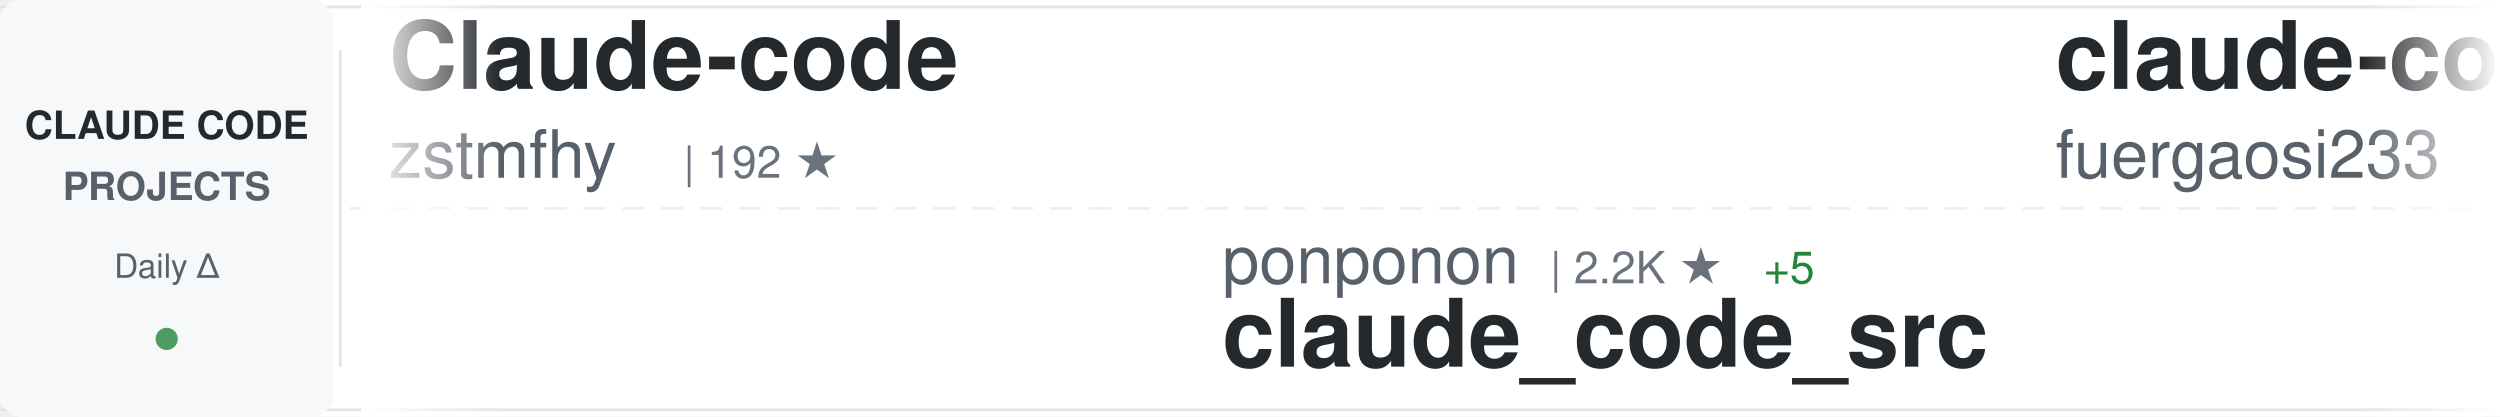
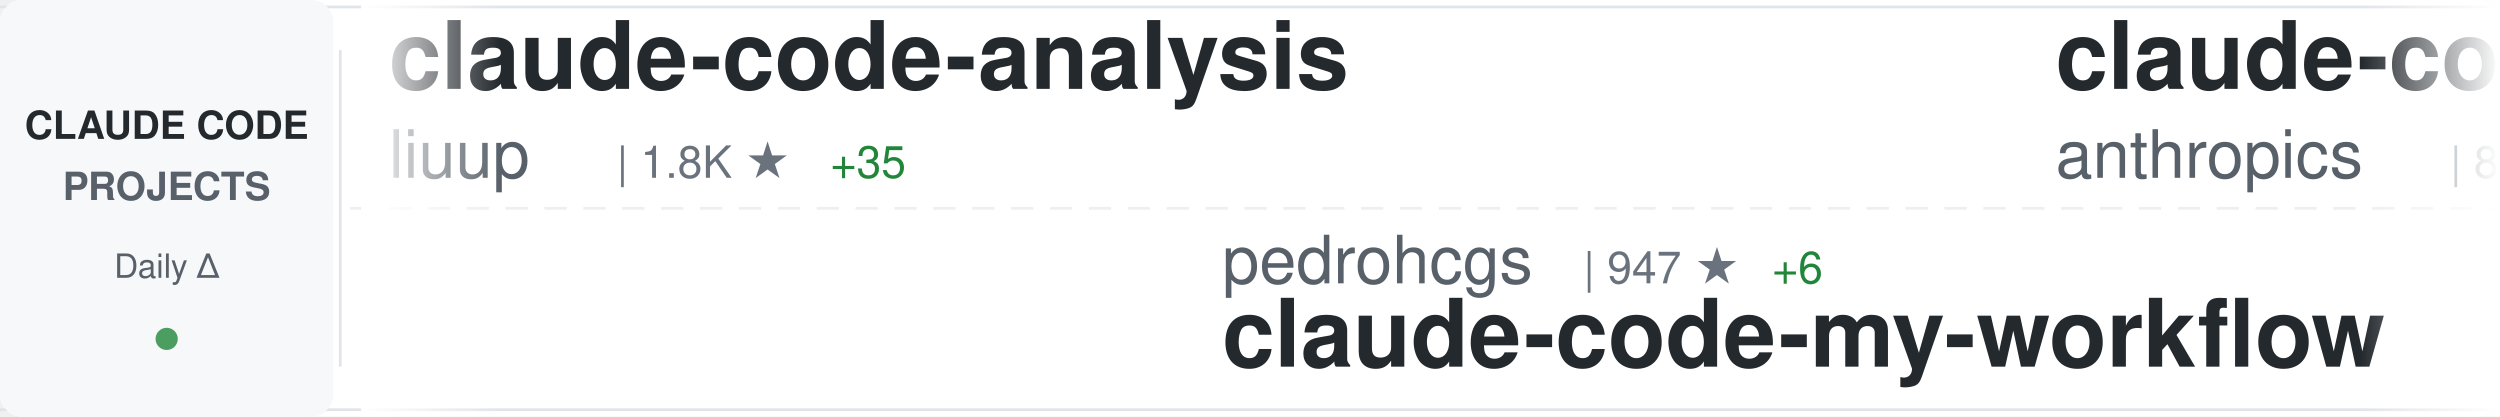
<svg xmlns="http://www.w3.org/2000/svg" width="900" height="150">
  <defs>
    <linearGradient id="awesomeLeftFade" x1="0%" y1="0%" x2="100%" y2="0%">
      <stop offset="0%" style="stop-color:#ffffff;stop-opacity:1" />
      <stop offset="100%" style="stop-color:#ffffff;stop-opacity:0" />
    </linearGradient>
    <linearGradient id="awesomeRightFade" x1="0%" y1="0%" x2="100%" y2="0%">
      <stop offset="0%" style="stop-color:#ffffff;stop-opacity:0" />
      <stop offset="100%" style="stop-color:#ffffff;stop-opacity:1" />
    </linearGradient>
  </defs>
  <rect width="900" height="150" fill="#ffffff" rx="8" />
  <rect x="0" y="2" width="900" height="1" fill="#e1e4e8" />
  <rect x="0" y="147" width="900" height="1" fill="#e1e4e8" />
  <line x1="0" y1="75" x2="900" y2="75" stroke="#e1e4e8" stroke-width="1" stroke-dasharray="8 6" opacity="0.6" />
  <rect x="0" y="0" width="120" height="150" fill="#f6f8fa" rx="8" />
  <text x="60" y="50" font-family="-apple-system, BlinkMacSystemFont, 'Segoe UI', Helvetica, Arial, sans-serif" font-size="14" font-weight="600" fill="#24292e" text-anchor="middle">CLAUDE CODE</text>
  <text x="60" y="72" font-family="-apple-system, BlinkMacSystemFont, 'Segoe UI', Helvetica, Arial, sans-serif" font-size="14" font-weight="600" fill="#586069" text-anchor="middle">PROJECTS</text>
  <text x="60" y="100" font-family="-apple-system, BlinkMacSystemFont, 'Segoe UI', Helvetica, Arial, sans-serif" font-size="12" font-weight="500" fill="#586069" text-anchor="middle">Daily Δ</text>
  <circle cx="60" cy="122" r="4" fill="#22863a" opacity="0.8" />
  <rect x="122" y="18" width="1" height="114" fill="#e1e4e8" />
  <clipPath id="awesomeTickerClip">
    <rect x="130" y="0" width="770" height="150" />
  </clipPath>
  <g clip-path="url(#awesomeTickerClip)">
    <g id="awesomeTickerItems">
      <animateTransform attributeName="transform" attributeType="XML" type="translate" from="0 0" to="-3000 0" dur="54s" repeatCount="indefinite" />
      <g transform="translate(0, 0)">
-         <text x="140" y="32" font-family="-apple-system, BlinkMacSystemFont, 'Segoe UI', Helvetica, Arial, sans-serif" font-size="34" font-weight="600" fill="#24292e">Claude-code</text>
-         <text x="140" y="64" font-family="-apple-system, BlinkMacSystemFont, 'Segoe UI', Helvetica, Arial, sans-serif" font-size="24" font-weight="400" fill="#586069">zstmfhy</text>
-         <text x="246" y="64" font-family="-apple-system, BlinkMacSystemFont, 'Segoe UI', Helvetica, Arial, sans-serif" font-size="16" font-weight="500" fill="#6a737d">| 192 ★</text>
+         <text x="140" y="32" font-family="-apple-system, BlinkMacSystemFont, 'Segoe UI', Helvetica, Arial, sans-serif" font-size="34" font-weight="600" fill="#24292e">claude-code-analysis</text>
+         <text x="140" y="64" font-family="-apple-system, BlinkMacSystemFont, 'Segoe UI', Helvetica, Arial, sans-serif" font-size="24" font-weight="400" fill="#586069">liuup</text>
+         <text x="222" y="64" font-family="-apple-system, BlinkMacSystemFont, 'Segoe UI', Helvetica, Arial, sans-serif" font-size="16" font-weight="500" fill="#6a737d">| 1.8K ★</text>
+         <text x="299" y="64" font-family="-apple-system, BlinkMacSystemFont, 'Segoe UI', Helvetica, Arial, sans-serif" font-size="16" font-weight="500" fill="#22863a"> +35</text>
      </g>
      <g transform="translate(300, 0)">
-         <text x="140" y="102" font-family="-apple-system, BlinkMacSystemFont, 'Segoe UI', Helvetica, Arial, sans-serif" font-size="24" font-weight="400" fill="#586069">ponponon</text>
-         <text x="258" y="102" font-family="-apple-system, BlinkMacSystemFont, 'Segoe UI', Helvetica, Arial, sans-serif" font-size="16" font-weight="500" fill="#6a737d">| 2.2K ★</text>
-         <text x="335" y="102" font-family="-apple-system, BlinkMacSystemFont, 'Segoe UI', Helvetica, Arial, sans-serif" font-size="16" font-weight="500" fill="#22863a"> +5</text>
-         <text x="140" y="132" font-family="-apple-system, BlinkMacSystemFont, 'Segoe UI', Helvetica, Arial, sans-serif" font-size="34" font-weight="600" fill="#24292e">claude_code_src</text>
+         <text x="140" y="102" font-family="-apple-system, BlinkMacSystemFont, 'Segoe UI', Helvetica, Arial, sans-serif" font-size="24" font-weight="400" fill="#586069">pedrohcgs</text>
+         <text x="270" y="102" font-family="-apple-system, BlinkMacSystemFont, 'Segoe UI', Helvetica, Arial, sans-serif" font-size="16" font-weight="500" fill="#6a737d">| 947 ★</text>
+         <text x="338" y="102" font-family="-apple-system, BlinkMacSystemFont, 'Segoe UI', Helvetica, Arial, sans-serif" font-size="16" font-weight="500" fill="#22863a"> +6</text>
+         <text x="140" y="132" font-family="-apple-system, BlinkMacSystemFont, 'Segoe UI', Helvetica, Arial, sans-serif" font-size="34" font-weight="600" fill="#24292e">claude-code-my-workflow</text>
      </g>
      <g transform="translate(600, 0)">
-         <text x="140" y="32" font-family="-apple-system, BlinkMacSystemFont, 'Segoe UI', Helvetica, Arial, sans-serif" font-size="34" font-weight="600" fill="#24292e">claude-code-proxy</text>
-         <text x="140" y="64" font-family="-apple-system, BlinkMacSystemFont, 'Segoe UI', Helvetica, Arial, sans-serif" font-size="24" font-weight="400" fill="#586069">fuergaosi233</text>
-         <text x="306" y="64" font-family="-apple-system, BlinkMacSystemFont, 'Segoe UI', Helvetica, Arial, sans-serif" font-size="16" font-weight="500" fill="#6a737d">| 2.5K ★</text>
-         <text x="383" y="64" font-family="-apple-system, BlinkMacSystemFont, 'Segoe UI', Helvetica, Arial, sans-serif" font-size="16" font-weight="500" fill="#22863a"> +12</text>
+         <text x="140" y="32" font-family="-apple-system, BlinkMacSystemFont, 'Segoe UI', Helvetica, Arial, sans-serif" font-size="34" font-weight="600" fill="#24292e">claude-code-base-action</text>
+         <text x="140" y="64" font-family="-apple-system, BlinkMacSystemFont, 'Segoe UI', Helvetica, Arial, sans-serif" font-size="24" font-weight="400" fill="#586069">anthropics</text>
+         <text x="282" y="64" font-family="-apple-system, BlinkMacSystemFont, 'Segoe UI', Helvetica, Arial, sans-serif" font-size="16" font-weight="500" fill="#6a737d">| 809 ★</text>
+         <text x="350" y="64" font-family="-apple-system, BlinkMacSystemFont, 'Segoe UI', Helvetica, Arial, sans-serif" font-size="16" font-weight="500" fill="#22863a"> +4</text>
      </g>
      <g transform="translate(900, 0)">
-         <text x="140" y="102" font-family="-apple-system, BlinkMacSystemFont, 'Segoe UI', Helvetica, Arial, sans-serif" font-size="24" font-weight="400" fill="#586069">Windy3f3f3f3f</text>
-         <text x="318" y="102" font-family="-apple-system, BlinkMacSystemFont, 'Segoe UI', Helvetica, Arial, sans-serif" font-size="16" font-weight="500" fill="#6a737d">| 959 ★</text>
-         <text x="386" y="102" font-family="-apple-system, BlinkMacSystemFont, 'Segoe UI', Helvetica, Arial, sans-serif" font-size="16" font-weight="500" fill="#22863a"> +3</text>
-         <text x="140" y="132" font-family="-apple-system, BlinkMacSystemFont, 'Segoe UI', Helvetica, Arial, sans-serif" font-size="34" font-weight="600" fill="#24292e">claude-code-from-scratch</text>
+         <text x="140" y="102" font-family="-apple-system, BlinkMacSystemFont, 'Segoe UI', Helvetica, Arial, sans-serif" font-size="24" font-weight="400" fill="#586069">edmund-io</text>
+         <text x="270" y="102" font-family="-apple-system, BlinkMacSystemFont, 'Segoe UI', Helvetica, Arial, sans-serif" font-size="16" font-weight="500" fill="#6a737d">| 1.4K ★</text>
+         <text x="347" y="102" font-family="-apple-system, BlinkMacSystemFont, 'Segoe UI', Helvetica, Arial, sans-serif" font-size="16" font-weight="500" fill="#22863a"> +1</text>
+         <text x="140" y="132" font-family="-apple-system, BlinkMacSystemFont, 'Segoe UI', Helvetica, Arial, sans-serif" font-size="34" font-weight="600" fill="#24292e">edmunds-claude-code</text>
      </g>
      <g transform="translate(1200, 0)">
-         <text x="140" y="32" font-family="-apple-system, BlinkMacSystemFont, 'Segoe UI', Helvetica, Arial, sans-serif" font-size="34" font-weight="600" fill="#24292e">claude-code-guide</text>
-         <text x="140" y="64" font-family="-apple-system, BlinkMacSystemFont, 'Segoe UI', Helvetica, Arial, sans-serif" font-size="24" font-weight="400" fill="#586069">Cranot</text>
-         <text x="234" y="64" font-family="-apple-system, BlinkMacSystemFont, 'Segoe UI', Helvetica, Arial, sans-serif" font-size="16" font-weight="500" fill="#6a737d">| 2.6K ★</text>
-         <text x="311" y="64" font-family="-apple-system, BlinkMacSystemFont, 'Segoe UI', Helvetica, Arial, sans-serif" font-size="16" font-weight="500" fill="#22863a"> +2</text>
+         <text x="140" y="32" font-family="-apple-system, BlinkMacSystemFont, 'Segoe UI', Helvetica, Arial, sans-serif" font-size="34" font-weight="600" fill="#24292e">everything-claude-code</text>
+         <text x="140" y="64" font-family="-apple-system, BlinkMacSystemFont, 'Segoe UI', Helvetica, Arial, sans-serif" font-size="24" font-weight="400" fill="#586069">affaan-m</text>
+         <text x="258" y="64" font-family="-apple-system, BlinkMacSystemFont, 'Segoe UI', Helvetica, Arial, sans-serif" font-size="16" font-weight="500" fill="#6a737d">| 161.8K ★</text>
+         <text x="353" y="64" font-family="-apple-system, BlinkMacSystemFont, 'Segoe UI', Helvetica, Arial, sans-serif" font-size="16" font-weight="500" fill="#22863a"> +961</text>
      </g>
      <g transform="translate(1500, 0)">
-         <text x="140" y="102" font-family="-apple-system, BlinkMacSystemFont, 'Segoe UI', Helvetica, Arial, sans-serif" font-size="24" font-weight="400" fill="#586069">777genius</text>
-         <text x="270" y="102" font-family="-apple-system, BlinkMacSystemFont, 'Segoe UI', Helvetica, Arial, sans-serif" font-size="16" font-weight="500" fill="#6a737d">| 898 ★</text>
-         <text x="140" y="132" font-family="-apple-system, BlinkMacSystemFont, 'Segoe UI', Helvetica, Arial, sans-serif" font-size="34" font-weight="600" fill="#24292e">claude-code-source-code</text>
+         <text x="140" y="102" font-family="-apple-system, BlinkMacSystemFont, 'Segoe UI', Helvetica, Arial, sans-serif" font-size="24" font-weight="400" fill="#586069">guanshan</text>
+         <text x="258" y="102" font-family="-apple-system, BlinkMacSystemFont, 'Segoe UI', Helvetica, Arial, sans-serif" font-size="16" font-weight="500" fill="#6a737d">| 55 ★</text>
+         <text x="140" y="132" font-family="-apple-system, BlinkMacSystemFont, 'Segoe UI', Helvetica, Arial, sans-serif" font-size="34" font-weight="600" fill="#24292e">ClaudeCode</text>
      </g>
      <g transform="translate(1800, 0)">
-         <text x="140" y="32" font-family="-apple-system, BlinkMacSystemFont, 'Segoe UI', Helvetica, Arial, sans-serif" font-size="34" font-weight="600" fill="#24292e">Claude-Code</text>
-         <text x="140" y="64" font-family="-apple-system, BlinkMacSystemFont, 'Segoe UI', Helvetica, Arial, sans-serif" font-size="24" font-weight="400" fill="#586069">pengchengneo</text>
-         <text x="306" y="64" font-family="-apple-system, BlinkMacSystemFont, 'Segoe UI', Helvetica, Arial, sans-serif" font-size="16" font-weight="500" fill="#6a737d">| 1.2K ★</text>
-         <text x="383" y="64" font-family="-apple-system, BlinkMacSystemFont, 'Segoe UI', Helvetica, Arial, sans-serif" font-size="16" font-weight="500" fill="#22863a"> +5</text>
+         <text x="140" y="32" font-family="-apple-system, BlinkMacSystemFont, 'Segoe UI', Helvetica, Arial, sans-serif" font-size="34" font-weight="600" fill="#24292e">claude-code-pm-course</text>
+         <text x="140" y="64" font-family="-apple-system, BlinkMacSystemFont, 'Segoe UI', Helvetica, Arial, sans-serif" font-size="24" font-weight="400" fill="#586069">carlvellotti</text>
+         <text x="306" y="64" font-family="-apple-system, BlinkMacSystemFont, 'Segoe UI', Helvetica, Arial, sans-serif" font-size="16" font-weight="500" fill="#6a737d">| 1.9K ★</text>
+         <text x="383" y="64" font-family="-apple-system, BlinkMacSystemFont, 'Segoe UI', Helvetica, Arial, sans-serif" font-size="16" font-weight="500" fill="#22863a"> +3</text>
      </g>
      <g transform="translate(2100, 0)">
-         <text x="140" y="102" font-family="-apple-system, BlinkMacSystemFont, 'Segoe UI', Helvetica, Arial, sans-serif" font-size="24" font-weight="400" fill="#586069">Yeachan-Heo</text>
-         <text x="294" y="102" font-family="-apple-system, BlinkMacSystemFont, 'Segoe UI', Helvetica, Arial, sans-serif" font-size="16" font-weight="500" fill="#6a737d">| 30.2K ★</text>
-         <text x="380" y="102" font-family="-apple-system, BlinkMacSystemFont, 'Segoe UI', Helvetica, Arial, sans-serif" font-size="16" font-weight="500" fill="#22863a"> +258</text>
-         <text x="140" y="132" font-family="-apple-system, BlinkMacSystemFont, 'Segoe UI', Helvetica, Arial, sans-serif" font-size="34" font-weight="600" fill="#24292e">oh-my-claudecode</text>
+         <text x="140" y="102" font-family="-apple-system, BlinkMacSystemFont, 'Segoe UI', Helvetica, Arial, sans-serif" font-size="24" font-weight="400" fill="#586069">ding113</text>
+         <text x="246" y="102" font-family="-apple-system, BlinkMacSystemFont, 'Segoe UI', Helvetica, Arial, sans-serif" font-size="16" font-weight="500" fill="#6a737d">| 2.6K ★</text>
+         <text x="323" y="102" font-family="-apple-system, BlinkMacSystemFont, 'Segoe UI', Helvetica, Arial, sans-serif" font-size="16" font-weight="500" fill="#22863a"> +23</text>
+         <text x="140" y="132" font-family="-apple-system, BlinkMacSystemFont, 'Segoe UI', Helvetica, Arial, sans-serif" font-size="34" font-weight="600" fill="#24292e">claude-code-hub</text>
      </g>
      <g transform="translate(2400, 0)">
-         <text x="140" y="32" font-family="-apple-system, BlinkMacSystemFont, 'Segoe UI', Helvetica, Arial, sans-serif" font-size="34" font-weight="600" fill="#24292e">cc-haha</text>
-         <text x="140" y="64" font-family="-apple-system, BlinkMacSystemFont, 'Segoe UI', Helvetica, Arial, sans-serif" font-size="24" font-weight="400" fill="#586069">NanmiCoder</text>
-         <text x="282" y="64" font-family="-apple-system, BlinkMacSystemFont, 'Segoe UI', Helvetica, Arial, sans-serif" font-size="16" font-weight="500" fill="#6a737d">| 7.3K ★</text>
-         <text x="359" y="64" font-family="-apple-system, BlinkMacSystemFont, 'Segoe UI', Helvetica, Arial, sans-serif" font-size="16" font-weight="500" fill="#22863a"> +654</text>
+         <text x="140" y="32" font-family="-apple-system, BlinkMacSystemFont, 'Segoe UI', Helvetica, Arial, sans-serif" font-size="34" font-weight="600" fill="#24292e">claude-code-source</text>
+         <text x="140" y="64" font-family="-apple-system, BlinkMacSystemFont, 'Segoe UI', Helvetica, Arial, sans-serif" font-size="24" font-weight="400" fill="#586069">hangsman</text>
+         <text x="258" y="64" font-family="-apple-system, BlinkMacSystemFont, 'Segoe UI', Helvetica, Arial, sans-serif" font-size="16" font-weight="500" fill="#6a737d">| 756 ★</text>
+         <text x="326" y="64" font-family="-apple-system, BlinkMacSystemFont, 'Segoe UI', Helvetica, Arial, sans-serif" font-size="16" font-weight="500" fill="#22863a"> +3</text>
      </g>
      <g transform="translate(2700, 0)">
-         <text x="140" y="102" font-family="-apple-system, BlinkMacSystemFont, 'Segoe UI', Helvetica, Arial, sans-serif" font-size="24" font-weight="400" fill="#586069">Yuyz0112</text>
-         <text x="258" y="102" font-family="-apple-system, BlinkMacSystemFont, 'Segoe UI', Helvetica, Arial, sans-serif" font-size="16" font-weight="500" fill="#6a737d">| 2.4K ★</text>
-         <text x="140" y="132" font-family="-apple-system, BlinkMacSystemFont, 'Segoe UI', Helvetica, Arial, sans-serif" font-size="34" font-weight="600" fill="#24292e">claude-code-reverse</text>
+         <text x="140" y="102" font-family="-apple-system, BlinkMacSystemFont, 'Segoe UI', Helvetica, Arial, sans-serif" font-size="24" font-weight="400" fill="#586069">ykdojo</text>
+         <text x="234" y="102" font-family="-apple-system, BlinkMacSystemFont, 'Segoe UI', Helvetica, Arial, sans-serif" font-size="16" font-weight="500" fill="#6a737d">| 7.8K ★</text>
+         <text x="311" y="102" font-family="-apple-system, BlinkMacSystemFont, 'Segoe UI', Helvetica, Arial, sans-serif" font-size="16" font-weight="500" fill="#22863a"> +27</text>
+         <text x="140" y="132" font-family="-apple-system, BlinkMacSystemFont, 'Segoe UI', Helvetica, Arial, sans-serif" font-size="34" font-weight="600" fill="#24292e">claude-code-tips</text>
      </g>
      <g transform="translate(3000, 0)">
-         <text x="140" y="32" font-family="-apple-system, BlinkMacSystemFont, 'Segoe UI', Helvetica, Arial, sans-serif" font-size="34" font-weight="600" fill="#24292e">Claude-code</text>
-         <text x="140" y="64" font-family="-apple-system, BlinkMacSystemFont, 'Segoe UI', Helvetica, Arial, sans-serif" font-size="24" font-weight="400" fill="#586069">zstmfhy</text>
-         <text x="246" y="64" font-family="-apple-system, BlinkMacSystemFont, 'Segoe UI', Helvetica, Arial, sans-serif" font-size="16" font-weight="500" fill="#6a737d">| 192 ★</text>
+         <text x="140" y="32" font-family="-apple-system, BlinkMacSystemFont, 'Segoe UI', Helvetica, Arial, sans-serif" font-size="34" font-weight="600" fill="#24292e">claude-code-analysis</text>
+         <text x="140" y="64" font-family="-apple-system, BlinkMacSystemFont, 'Segoe UI', Helvetica, Arial, sans-serif" font-size="24" font-weight="400" fill="#586069">liuup</text>
+         <text x="222" y="64" font-family="-apple-system, BlinkMacSystemFont, 'Segoe UI', Helvetica, Arial, sans-serif" font-size="16" font-weight="500" fill="#6a737d">| 1.8K ★</text>
+         <text x="299" y="64" font-family="-apple-system, BlinkMacSystemFont, 'Segoe UI', Helvetica, Arial, sans-serif" font-size="16" font-weight="500" fill="#22863a"> +35</text>
      </g>
      <g transform="translate(3300, 0)">
-         <text x="140" y="102" font-family="-apple-system, BlinkMacSystemFont, 'Segoe UI', Helvetica, Arial, sans-serif" font-size="24" font-weight="400" fill="#586069">ponponon</text>
-         <text x="258" y="102" font-family="-apple-system, BlinkMacSystemFont, 'Segoe UI', Helvetica, Arial, sans-serif" font-size="16" font-weight="500" fill="#6a737d">| 2.2K ★</text>
-         <text x="335" y="102" font-family="-apple-system, BlinkMacSystemFont, 'Segoe UI', Helvetica, Arial, sans-serif" font-size="16" font-weight="500" fill="#22863a"> +5</text>
-         <text x="140" y="132" font-family="-apple-system, BlinkMacSystemFont, 'Segoe UI', Helvetica, Arial, sans-serif" font-size="34" font-weight="600" fill="#24292e">claude_code_src</text>
+         <text x="140" y="102" font-family="-apple-system, BlinkMacSystemFont, 'Segoe UI', Helvetica, Arial, sans-serif" font-size="24" font-weight="400" fill="#586069">pedrohcgs</text>
+         <text x="270" y="102" font-family="-apple-system, BlinkMacSystemFont, 'Segoe UI', Helvetica, Arial, sans-serif" font-size="16" font-weight="500" fill="#6a737d">| 947 ★</text>
+         <text x="338" y="102" font-family="-apple-system, BlinkMacSystemFont, 'Segoe UI', Helvetica, Arial, sans-serif" font-size="16" font-weight="500" fill="#22863a"> +6</text>
+         <text x="140" y="132" font-family="-apple-system, BlinkMacSystemFont, 'Segoe UI', Helvetica, Arial, sans-serif" font-size="34" font-weight="600" fill="#24292e">claude-code-my-workflow</text>
      </g>
      <g transform="translate(3600, 0)">
-         <text x="140" y="32" font-family="-apple-system, BlinkMacSystemFont, 'Segoe UI', Helvetica, Arial, sans-serif" font-size="34" font-weight="600" fill="#24292e">claude-code-proxy</text>
-         <text x="140" y="64" font-family="-apple-system, BlinkMacSystemFont, 'Segoe UI', Helvetica, Arial, sans-serif" font-size="24" font-weight="400" fill="#586069">fuergaosi233</text>
-         <text x="306" y="64" font-family="-apple-system, BlinkMacSystemFont, 'Segoe UI', Helvetica, Arial, sans-serif" font-size="16" font-weight="500" fill="#6a737d">| 2.5K ★</text>
-         <text x="383" y="64" font-family="-apple-system, BlinkMacSystemFont, 'Segoe UI', Helvetica, Arial, sans-serif" font-size="16" font-weight="500" fill="#22863a"> +12</text>
+         <text x="140" y="32" font-family="-apple-system, BlinkMacSystemFont, 'Segoe UI', Helvetica, Arial, sans-serif" font-size="34" font-weight="600" fill="#24292e">claude-code-base-action</text>
+         <text x="140" y="64" font-family="-apple-system, BlinkMacSystemFont, 'Segoe UI', Helvetica, Arial, sans-serif" font-size="24" font-weight="400" fill="#586069">anthropics</text>
+         <text x="282" y="64" font-family="-apple-system, BlinkMacSystemFont, 'Segoe UI', Helvetica, Arial, sans-serif" font-size="16" font-weight="500" fill="#6a737d">| 809 ★</text>
+         <text x="350" y="64" font-family="-apple-system, BlinkMacSystemFont, 'Segoe UI', Helvetica, Arial, sans-serif" font-size="16" font-weight="500" fill="#22863a"> +4</text>
      </g>
      <g transform="translate(3900, 0)">
-         <text x="140" y="102" font-family="-apple-system, BlinkMacSystemFont, 'Segoe UI', Helvetica, Arial, sans-serif" font-size="24" font-weight="400" fill="#586069">Windy3f3f3f3f</text>
-         <text x="318" y="102" font-family="-apple-system, BlinkMacSystemFont, 'Segoe UI', Helvetica, Arial, sans-serif" font-size="16" font-weight="500" fill="#6a737d">| 959 ★</text>
-         <text x="386" y="102" font-family="-apple-system, BlinkMacSystemFont, 'Segoe UI', Helvetica, Arial, sans-serif" font-size="16" font-weight="500" fill="#22863a"> +3</text>
-         <text x="140" y="132" font-family="-apple-system, BlinkMacSystemFont, 'Segoe UI', Helvetica, Arial, sans-serif" font-size="34" font-weight="600" fill="#24292e">claude-code-from-scratch</text>
+         <text x="140" y="102" font-family="-apple-system, BlinkMacSystemFont, 'Segoe UI', Helvetica, Arial, sans-serif" font-size="24" font-weight="400" fill="#586069">edmund-io</text>
+         <text x="270" y="102" font-family="-apple-system, BlinkMacSystemFont, 'Segoe UI', Helvetica, Arial, sans-serif" font-size="16" font-weight="500" fill="#6a737d">| 1.4K ★</text>
+         <text x="347" y="102" font-family="-apple-system, BlinkMacSystemFont, 'Segoe UI', Helvetica, Arial, sans-serif" font-size="16" font-weight="500" fill="#22863a"> +1</text>
+         <text x="140" y="132" font-family="-apple-system, BlinkMacSystemFont, 'Segoe UI', Helvetica, Arial, sans-serif" font-size="34" font-weight="600" fill="#24292e">edmunds-claude-code</text>
      </g>
    </g>
  </g>
  <rect x="130" y="0" width="50" height="150" fill="url(#awesomeLeftFade)" />
  <rect x="850" y="0" width="50" height="150" fill="url(#awesomeRightFade)" />
</svg>
